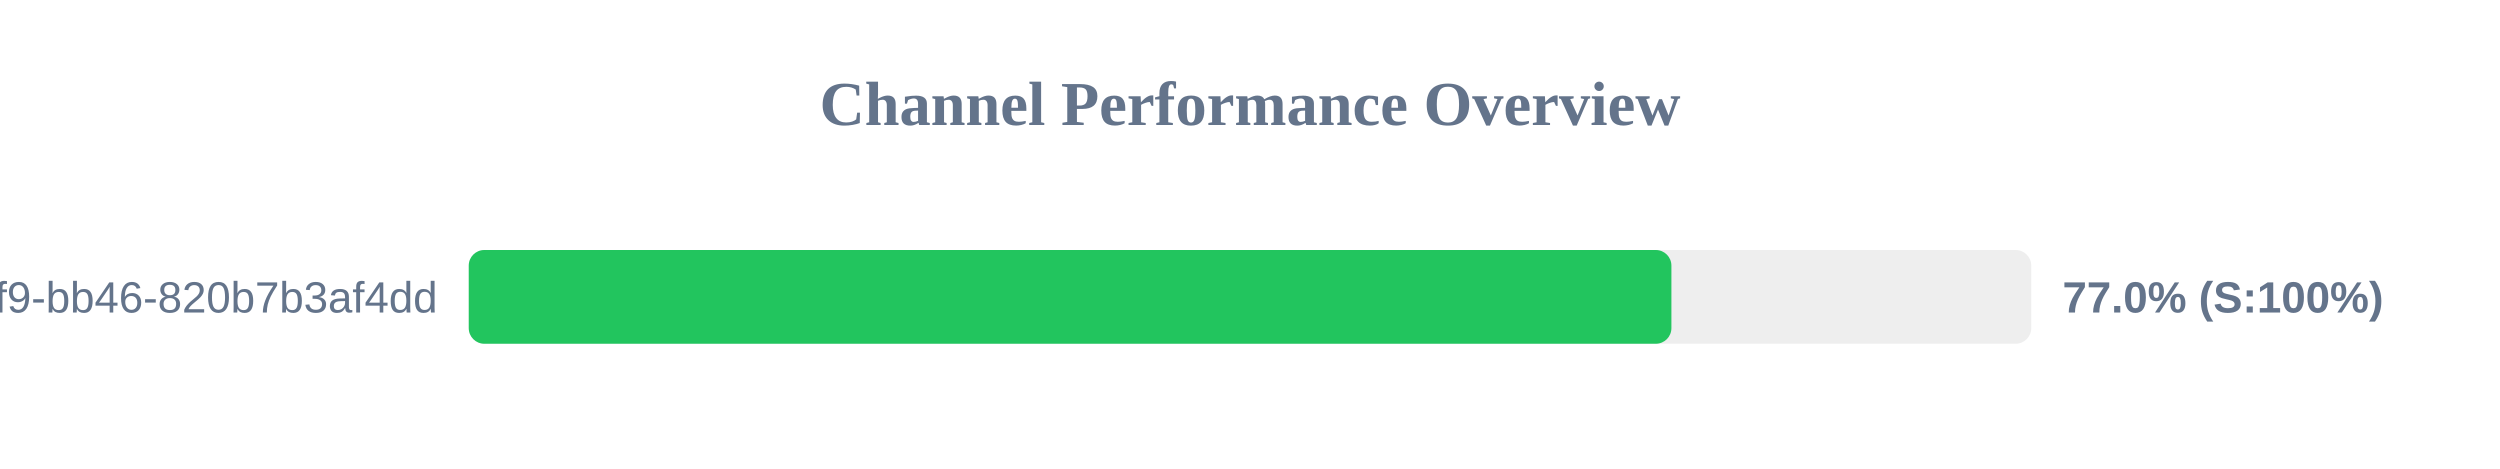
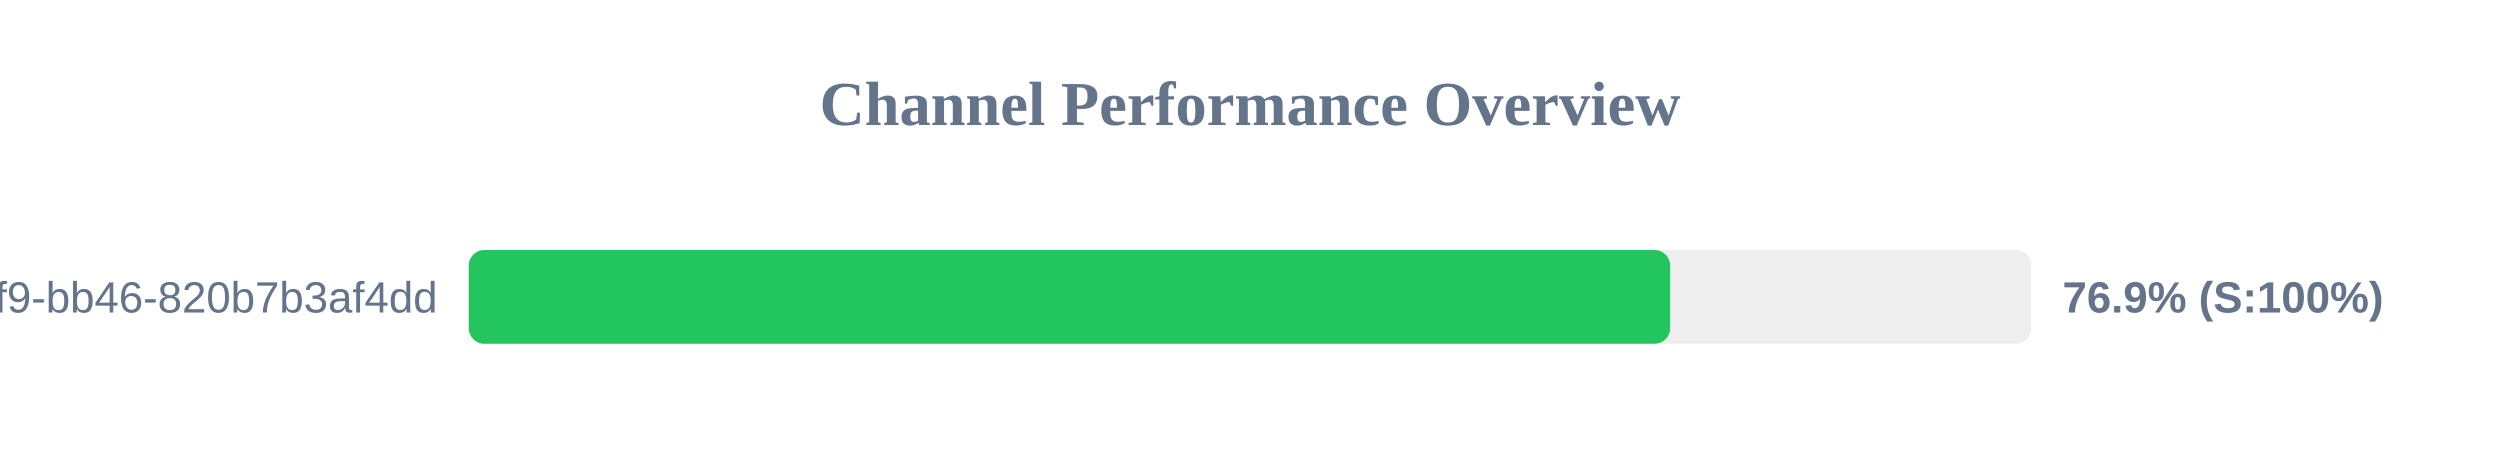
<svg xmlns="http://www.w3.org/2000/svg" width="800" height="150" version="1.1">
  <style>
        .row { font: 14px Arial; fill: #64748b; }
        .score { font: bold 14px Arial; fill: #64748b; }
    </style>
  <text x="400" y="40" text-anchor="middle" font-size="20px" font-weight="bold" fill="#64748b">Channel Performance Overview</text>
  <rect x="150" y="80" width="500" height="30" fill="#eee" rx="5" />
-   <rect x="150" y="80" width="384.85" height="30" fill="#22c55e" rx="5" />
+   <rect x="150" y="80" width="384.45" height="30" fill="#22c55e" rx="5" />
  <text x="140" y="100" text-anchor="end" class="row">?uuid=80b2ac81-ba69-41f9-bb46-820b7b3af4dd</text>
-   <text x="660" y="100" text-anchor="start" class="score">77.0% (S:100%)</text>
+   <text x="660" y="100" text-anchor="start" class="score">76.9% (S:100%)</text>
</svg>
